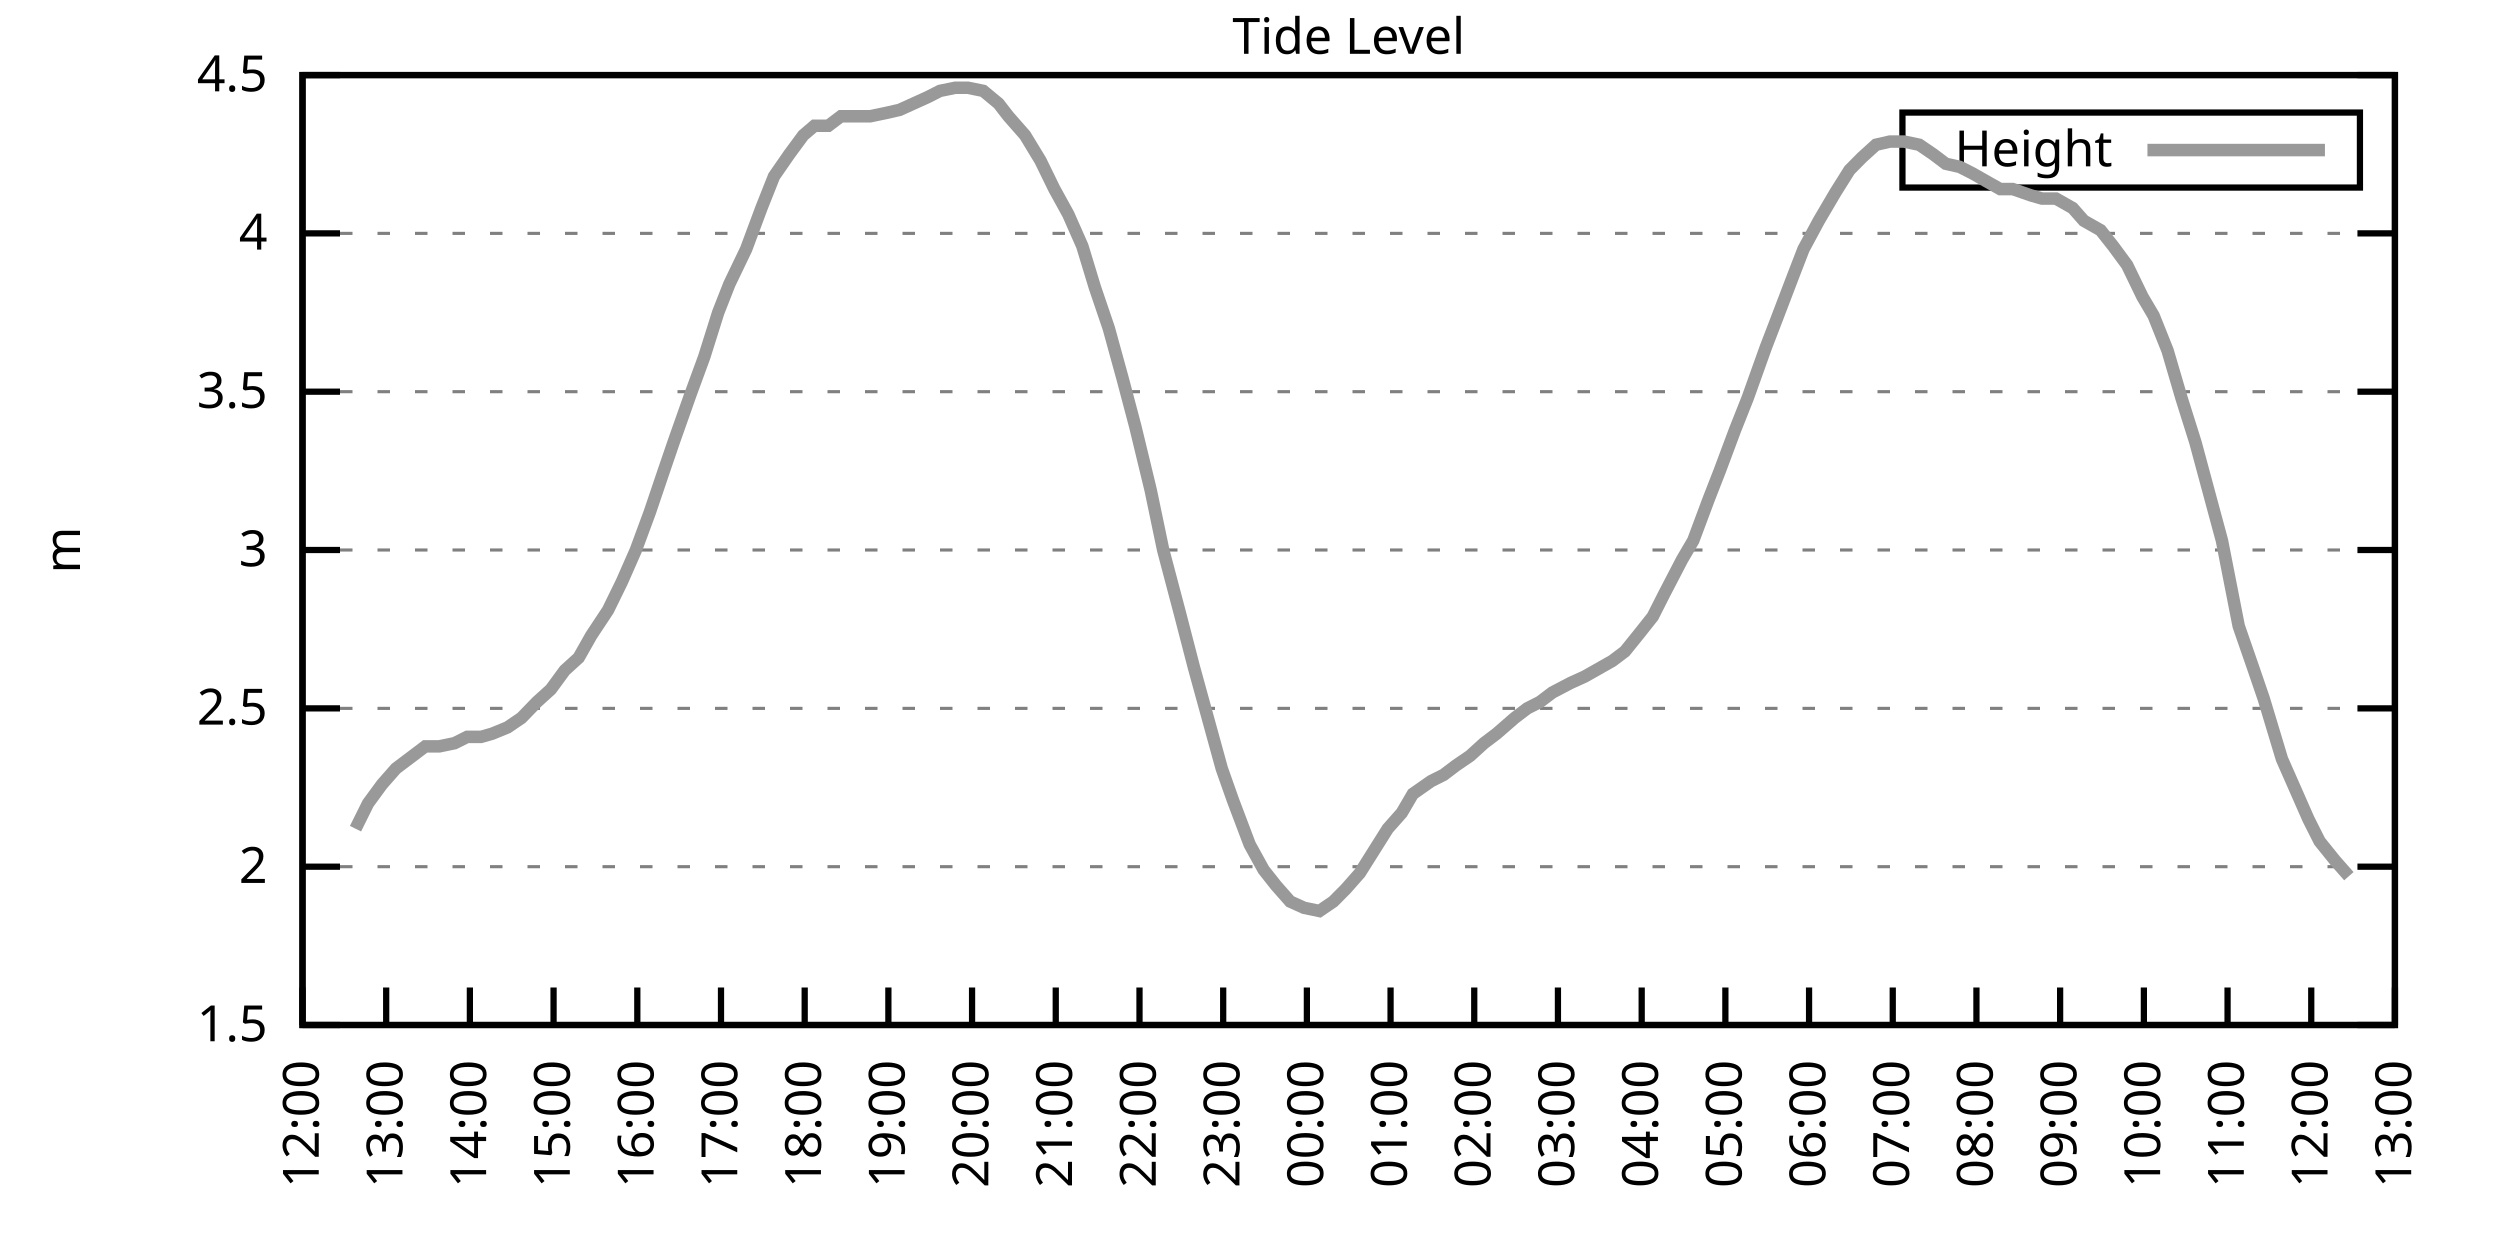
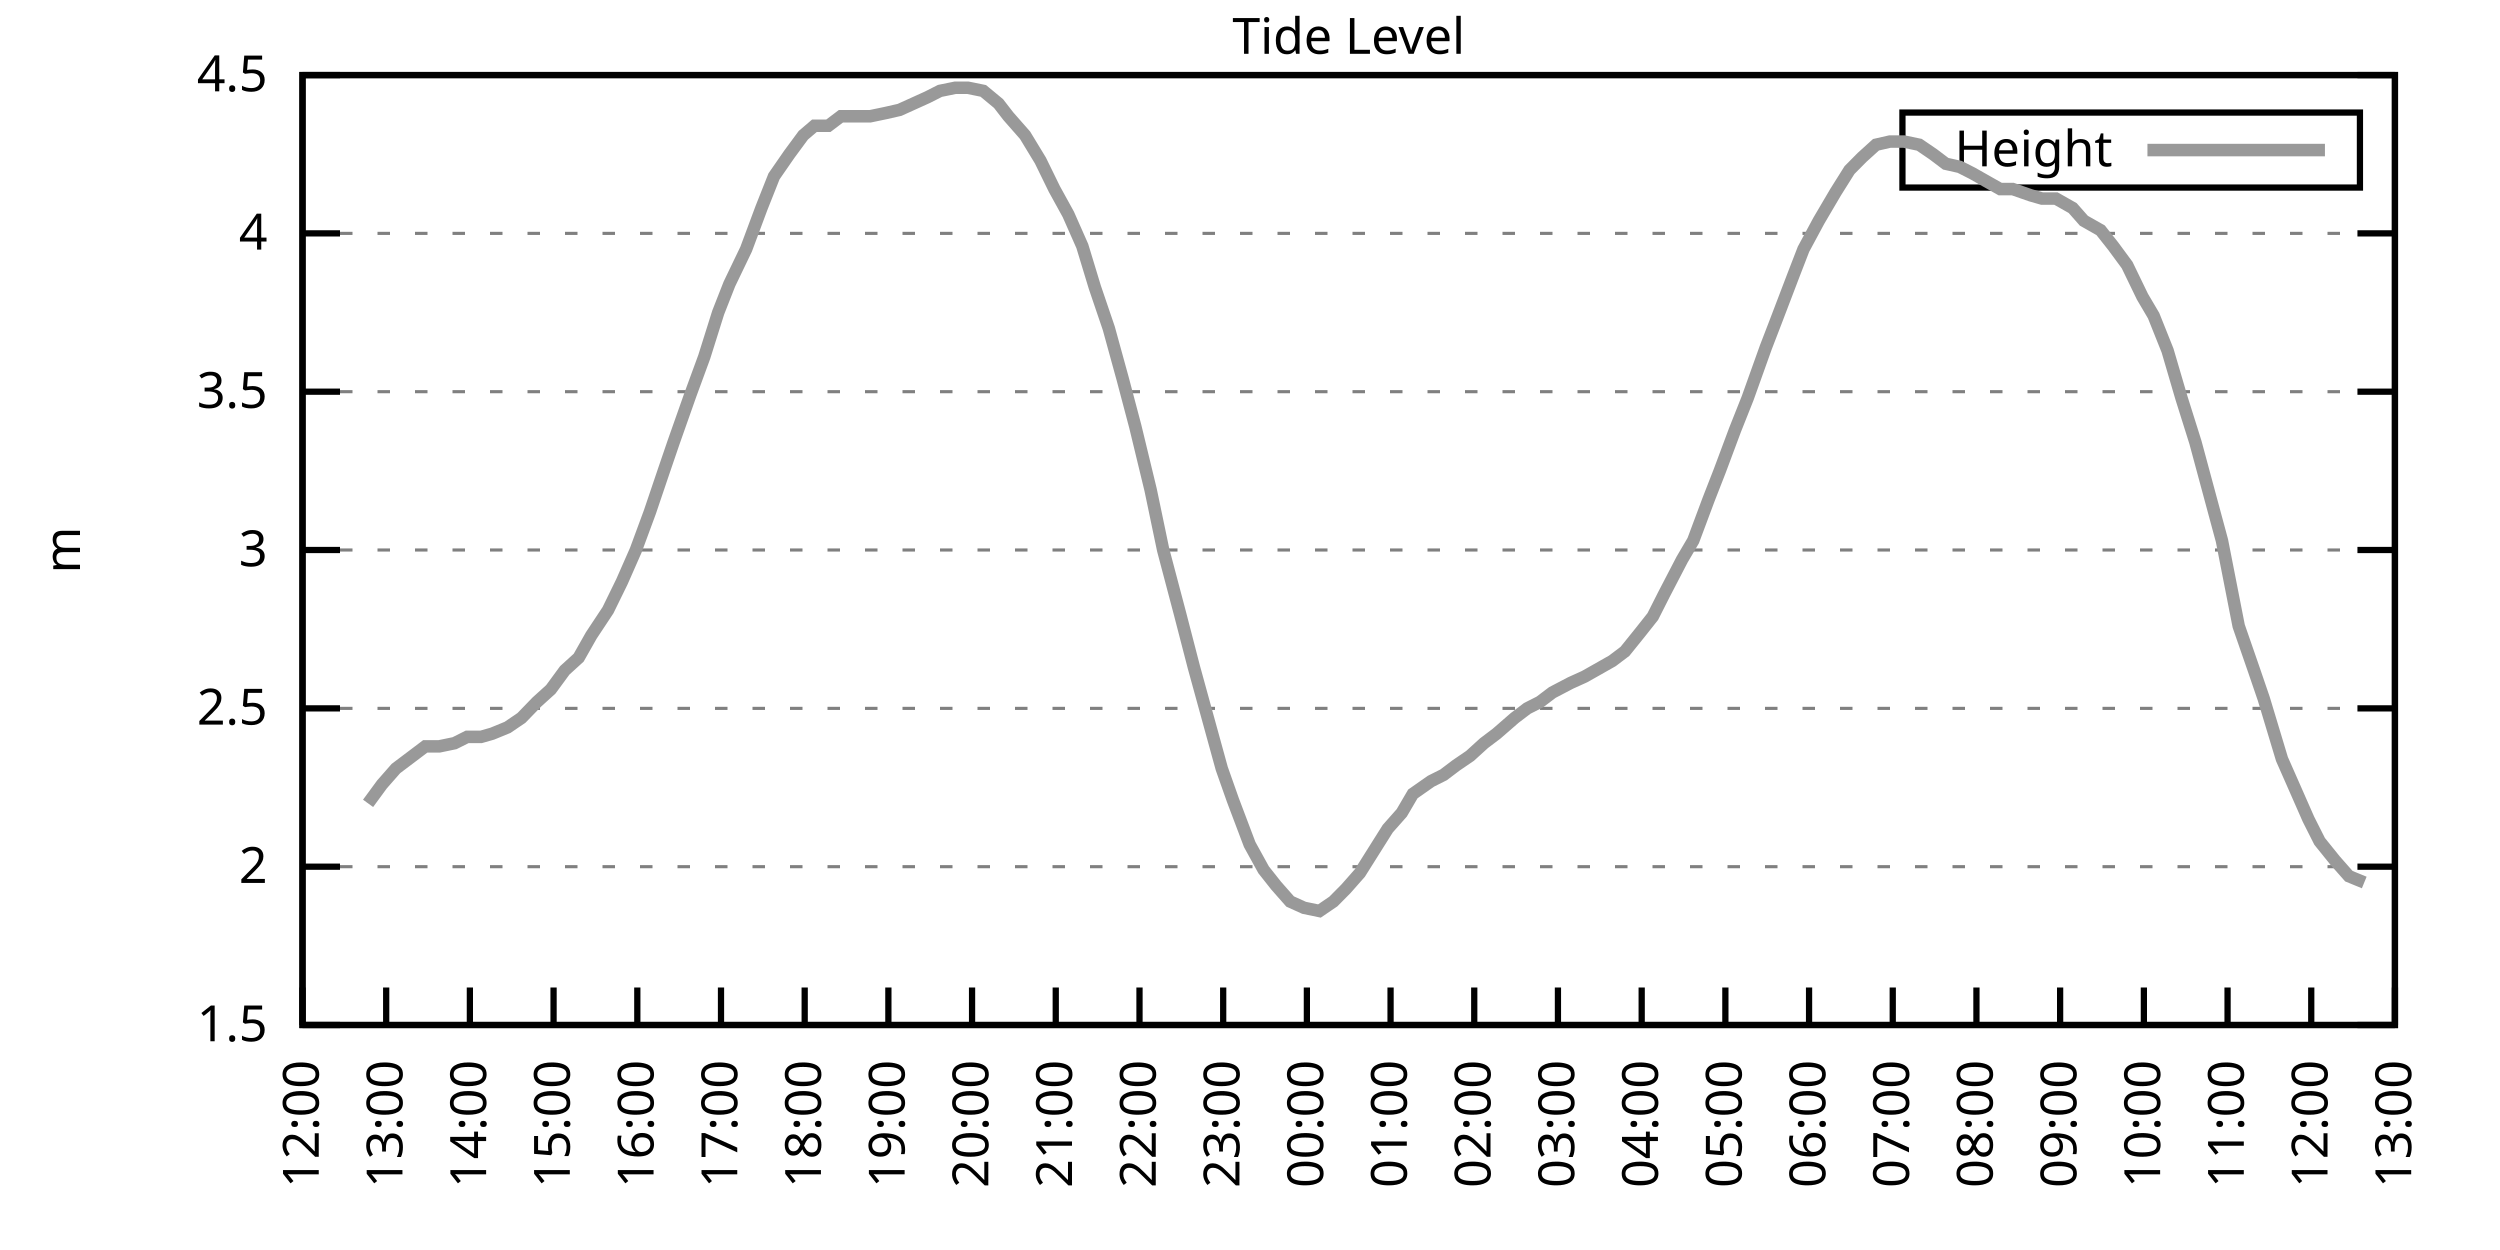
<svg xmlns="http://www.w3.org/2000/svg" xmlns:xlink="http://www.w3.org/1999/xlink" width="400" height="200" viewBox="0 0 400 200">
  <g id="gnuplot_canvas">
    <rect x="0" y="0" width="400" height="200" fill="none" />
    <defs>
      <circle id="gpDot" r="0.5" stroke-width="0.5" stroke="currentColor" />
      <path id="gpPt0" stroke-width="0.333" stroke="currentColor" d="M-1,0 h2 M0,-1 v2" />
      <path id="gpPt1" stroke-width="0.333" stroke="currentColor" d="M-1,-1 L1,1 M1,-1 L-1,1" />
      <path id="gpPt2" stroke-width="0.333" stroke="currentColor" d="M-1,0 L1,0 M0,-1 L0,1 M-1,-1 L1,1 M-1,1 L1,-1" />
      <rect id="gpPt3" stroke-width="0.333" stroke="currentColor" x="-1" y="-1" width="2" height="2" />
      <rect id="gpPt4" stroke-width="0.333" stroke="currentColor" fill="currentColor" x="-1" y="-1" width="2" height="2" />
      <circle id="gpPt5" stroke-width="0.333" stroke="currentColor" cx="0" cy="0" r="1" />
      <use xlink:href="#gpPt5" id="gpPt6" fill="currentColor" stroke="none" />
      <path id="gpPt7" stroke-width="0.333" stroke="currentColor" d="M0,-1.33 L-1.33,0.67 L1.33,0.67 z" />
      <use xlink:href="#gpPt7" id="gpPt8" fill="currentColor" stroke="none" />
      <use xlink:href="#gpPt7" id="gpPt9" stroke="currentColor" transform="rotate(180)" />
      <use xlink:href="#gpPt9" id="gpPt10" fill="currentColor" stroke="none" />
      <use xlink:href="#gpPt3" id="gpPt11" stroke="currentColor" transform="rotate(45)" />
      <use xlink:href="#gpPt11" id="gpPt12" fill="currentColor" stroke="none" />
      <path id="gpPt13" stroke-width="0.333" stroke="currentColor" d="M0,1.330 L1.265,0.411 L0.782,-1.067 L-0.782,-1.076 L-1.265,0.411 z" />
      <use xlink:href="#gpPt13" id="gpPt14" fill="currentColor" stroke="none" />
      <filter id="textbox" filterUnits="objectBoundingBox" x="0" y="0" height="1" width="1">
        <feFlood flood-color="white" flood-opacity="1" result="bgnd" />
        <feComposite in="SourceGraphic" in2="bgnd" operator="atop" />
      </filter>
      <filter id="greybox" filterUnits="objectBoundingBox" x="0" y="0" height="1" width="1">
        <feFlood flood-color="lightgrey" flood-opacity="1" result="grey" />
        <feComposite in="SourceGraphic" in2="grey" operator="atop" />
      </filter>
    </defs>
    <g fill="none" color="white" stroke="currentColor" stroke-width="1.00" stroke-linecap="butt" stroke-linejoin="miter">
</g>
    <g fill="none" color="black" stroke="currentColor" stroke-width="1.00" stroke-linecap="butt" stroke-linejoin="miter">
      <g stroke="none" shape-rendering="crispEdges">
        <polygon fill="rgb(255, 255, 255)" points="48.40,164.00 383.18,164.00 383.18,12.02 48.40,12.02 " />
      </g>
    </g>
    <g fill="none" color="black" stroke="currentColor" stroke-width="1.00" stroke-linecap="butt" stroke-linejoin="miter">
</g>
    <g fill="none" color="black" stroke="black" stroke-width="0.50" stroke-linecap="butt" stroke-linejoin="miter">
</g>
    <g fill="none" color="gray" stroke="currentColor" stroke-width="0.50" stroke-linecap="butt" stroke-linejoin="miter">
      <path stroke="gray" stroke-dasharray="2,4" class="gridline" d="M48.40,164.00 L383.19,164.00  " />
    </g>
    <g fill="none" color="gray" stroke="gray" stroke-width="1.00" stroke-linecap="butt" stroke-linejoin="miter">
</g>
    <g fill="none" color="black" stroke="currentColor" stroke-width="1.00" stroke-linecap="butt" stroke-linejoin="miter">
      <path stroke="black" d="M48.40,164.00 L54.40,164.00 M383.19,164.00 L377.19,164.00  " />
      <g transform="translate(42.80,166.60)" stroke="none" fill="black" font-family="Sans" font-size="8.00" text-anchor="end">
        <text>
          <tspan font-family="Sans"> 1.5</tspan>
        </text>
      </g>
    </g>
    <g fill="none" color="black" stroke="currentColor" stroke-width="1.00" stroke-linecap="butt" stroke-linejoin="miter">
</g>
    <g fill="none" color="black" stroke="black" stroke-width="0.50" stroke-linecap="butt" stroke-linejoin="miter">
</g>
    <g fill="none" color="gray" stroke="currentColor" stroke-width="0.50" stroke-linecap="butt" stroke-linejoin="miter">
      <path stroke="gray" stroke-dasharray="2,4" class="gridline" d="M48.40,138.67 L383.19,138.67  " />
    </g>
    <g fill="none" color="gray" stroke="gray" stroke-width="1.00" stroke-linecap="butt" stroke-linejoin="miter">
</g>
    <g fill="none" color="black" stroke="currentColor" stroke-width="1.00" stroke-linecap="butt" stroke-linejoin="miter">
      <path stroke="black" d="M48.40,138.67 L54.40,138.67 M383.19,138.67 L377.19,138.67  " />
      <g transform="translate(42.80,141.27)" stroke="none" fill="black" font-family="Sans" font-size="8.00" text-anchor="end">
        <text>
          <tspan font-family="Sans"> 2</tspan>
        </text>
      </g>
    </g>
    <g fill="none" color="black" stroke="currentColor" stroke-width="1.00" stroke-linecap="butt" stroke-linejoin="miter">
</g>
    <g fill="none" color="black" stroke="black" stroke-width="0.50" stroke-linecap="butt" stroke-linejoin="miter">
</g>
    <g fill="none" color="gray" stroke="currentColor" stroke-width="0.50" stroke-linecap="butt" stroke-linejoin="miter">
      <path stroke="gray" stroke-dasharray="2,4" class="gridline" d="M48.40,113.34 L383.19,113.34  " />
    </g>
    <g fill="none" color="gray" stroke="gray" stroke-width="1.00" stroke-linecap="butt" stroke-linejoin="miter">
</g>
    <g fill="none" color="black" stroke="currentColor" stroke-width="1.00" stroke-linecap="butt" stroke-linejoin="miter">
      <path stroke="black" d="M48.40,113.34 L54.40,113.34 M383.19,113.34 L377.19,113.34  " />
      <g transform="translate(42.80,115.94)" stroke="none" fill="black" font-family="Sans" font-size="8.00" text-anchor="end">
        <text>
          <tspan font-family="Sans"> 2.5</tspan>
        </text>
      </g>
    </g>
    <g fill="none" color="black" stroke="currentColor" stroke-width="1.00" stroke-linecap="butt" stroke-linejoin="miter">
</g>
    <g fill="none" color="black" stroke="black" stroke-width="0.50" stroke-linecap="butt" stroke-linejoin="miter">
</g>
    <g fill="none" color="gray" stroke="currentColor" stroke-width="0.50" stroke-linecap="butt" stroke-linejoin="miter">
      <path stroke="gray" stroke-dasharray="2,4" class="gridline" d="M48.40,88.00 L383.19,88.00  " />
    </g>
    <g fill="none" color="gray" stroke="gray" stroke-width="1.00" stroke-linecap="butt" stroke-linejoin="miter">
</g>
    <g fill="none" color="black" stroke="currentColor" stroke-width="1.00" stroke-linecap="butt" stroke-linejoin="miter">
      <path stroke="black" d="M48.40,88.00 L54.40,88.00 M383.19,88.00 L377.19,88.00  " />
      <g transform="translate(42.80,90.60)" stroke="none" fill="black" font-family="Sans" font-size="8.00" text-anchor="end">
        <text>
          <tspan font-family="Sans"> 3</tspan>
        </text>
      </g>
    </g>
    <g fill="none" color="black" stroke="currentColor" stroke-width="1.00" stroke-linecap="butt" stroke-linejoin="miter">
</g>
    <g fill="none" color="black" stroke="black" stroke-width="0.50" stroke-linecap="butt" stroke-linejoin="miter">
</g>
    <g fill="none" color="gray" stroke="currentColor" stroke-width="0.50" stroke-linecap="butt" stroke-linejoin="miter">
      <path stroke="gray" stroke-dasharray="2,4" class="gridline" d="M48.40,62.67 L383.19,62.67  " />
    </g>
    <g fill="none" color="gray" stroke="gray" stroke-width="1.00" stroke-linecap="butt" stroke-linejoin="miter">
</g>
    <g fill="none" color="black" stroke="currentColor" stroke-width="1.00" stroke-linecap="butt" stroke-linejoin="miter">
      <path stroke="black" d="M48.40,62.67 L54.40,62.67 M383.19,62.67 L377.19,62.67  " />
      <g transform="translate(42.80,65.27)" stroke="none" fill="black" font-family="Sans" font-size="8.00" text-anchor="end">
        <text>
          <tspan font-family="Sans"> 3.5</tspan>
        </text>
      </g>
    </g>
    <g fill="none" color="black" stroke="currentColor" stroke-width="1.00" stroke-linecap="butt" stroke-linejoin="miter">
</g>
    <g fill="none" color="black" stroke="black" stroke-width="0.50" stroke-linecap="butt" stroke-linejoin="miter">
</g>
    <g fill="none" color="gray" stroke="currentColor" stroke-width="0.50" stroke-linecap="butt" stroke-linejoin="miter">
      <path stroke="gray" stroke-dasharray="2,4" class="gridline" d="M48.40,37.34 L383.19,37.34  " />
    </g>
    <g fill="none" color="gray" stroke="gray" stroke-width="1.00" stroke-linecap="butt" stroke-linejoin="miter">
</g>
    <g fill="none" color="black" stroke="currentColor" stroke-width="1.00" stroke-linecap="butt" stroke-linejoin="miter">
      <path stroke="black" d="M48.40,37.34 L54.40,37.34 M383.19,37.34 L377.19,37.34  " />
      <g transform="translate(42.80,39.94)" stroke="none" fill="black" font-family="Sans" font-size="8.00" text-anchor="end">
        <text>
          <tspan font-family="Sans"> 4</tspan>
        </text>
      </g>
    </g>
    <g fill="none" color="black" stroke="currentColor" stroke-width="1.00" stroke-linecap="butt" stroke-linejoin="miter">
</g>
    <g fill="none" color="black" stroke="black" stroke-width="0.50" stroke-linecap="butt" stroke-linejoin="miter">
</g>
    <g fill="none" color="gray" stroke="currentColor" stroke-width="0.50" stroke-linecap="butt" stroke-linejoin="miter">
      <path stroke="gray" stroke-dasharray="2,4" class="gridline" d="M48.40,12.01 L383.19,12.01  " />
    </g>
    <g fill="none" color="gray" stroke="gray" stroke-width="1.00" stroke-linecap="butt" stroke-linejoin="miter">
</g>
    <g fill="none" color="black" stroke="currentColor" stroke-width="1.00" stroke-linecap="butt" stroke-linejoin="miter">
      <path stroke="black" d="M48.40,12.01 L54.40,12.01 M383.19,12.01 L377.19,12.01  " />
      <g transform="translate(42.80,14.61)" stroke="none" fill="black" font-family="Sans" font-size="8.00" text-anchor="end">
        <text>
          <tspan font-family="Sans"> 4.5</tspan>
        </text>
      </g>
    </g>
    <g fill="none" color="black" stroke="currentColor" stroke-width="1.00" stroke-linecap="butt" stroke-linejoin="miter">
      <path stroke="black" d="M48.40,164.00 L48.40,158.00  " />
      <g transform="translate(51.00,169.60) rotate(270.00)" stroke="none" fill="black" font-family="Sans" font-size="8.00" text-anchor="end">
        <text>
          <tspan font-family="Sans">12:00</tspan>
        </text>
      </g>
    </g>
    <g fill="none" color="black" stroke="currentColor" stroke-width="1.00" stroke-linecap="butt" stroke-linejoin="miter">
      <path stroke="black" d="M61.79,164.00 L61.79,158.00  " />
      <g transform="translate(64.39,169.60) rotate(270.00)" stroke="none" fill="black" font-family="Sans" font-size="8.00" text-anchor="end">
        <text>
          <tspan font-family="Sans">13:00</tspan>
        </text>
      </g>
    </g>
    <g fill="none" color="black" stroke="currentColor" stroke-width="1.00" stroke-linecap="butt" stroke-linejoin="miter">
      <path stroke="black" d="M75.18,164.00 L75.18,158.00  " />
      <g transform="translate(77.78,169.60) rotate(270.00)" stroke="none" fill="black" font-family="Sans" font-size="8.00" text-anchor="end">
        <text>
          <tspan font-family="Sans">14:00</tspan>
        </text>
      </g>
    </g>
    <g fill="none" color="black" stroke="currentColor" stroke-width="1.00" stroke-linecap="butt" stroke-linejoin="miter">
      <path stroke="black" d="M88.57,164.00 L88.57,158.00  " />
      <g transform="translate(91.17,169.60) rotate(270.00)" stroke="none" fill="black" font-family="Sans" font-size="8.00" text-anchor="end">
        <text>
          <tspan font-family="Sans">15:00</tspan>
        </text>
      </g>
    </g>
    <g fill="none" color="black" stroke="currentColor" stroke-width="1.00" stroke-linecap="butt" stroke-linejoin="miter">
      <path stroke="black" d="M101.97,164.00 L101.97,158.00  " />
      <g transform="translate(104.57,169.60) rotate(270.00)" stroke="none" fill="black" font-family="Sans" font-size="8.00" text-anchor="end">
        <text>
          <tspan font-family="Sans">16:00</tspan>
        </text>
      </g>
    </g>
    <g fill="none" color="black" stroke="currentColor" stroke-width="1.00" stroke-linecap="butt" stroke-linejoin="miter">
      <path stroke="black" d="M115.36,164.00 L115.36,158.00  " />
      <g transform="translate(117.96,169.60) rotate(270.00)" stroke="none" fill="black" font-family="Sans" font-size="8.00" text-anchor="end">
        <text>
          <tspan font-family="Sans">17:00</tspan>
        </text>
      </g>
    </g>
    <g fill="none" color="black" stroke="currentColor" stroke-width="1.00" stroke-linecap="butt" stroke-linejoin="miter">
      <path stroke="black" d="M128.75,164.00 L128.75,158.00  " />
      <g transform="translate(131.35,169.60) rotate(270.00)" stroke="none" fill="black" font-family="Sans" font-size="8.00" text-anchor="end">
        <text>
          <tspan font-family="Sans">18:00</tspan>
        </text>
      </g>
    </g>
    <g fill="none" color="black" stroke="currentColor" stroke-width="1.00" stroke-linecap="butt" stroke-linejoin="miter">
      <path stroke="black" d="M142.14,164.00 L142.14,158.00  " />
      <g transform="translate(144.74,169.60) rotate(270.00)" stroke="none" fill="black" font-family="Sans" font-size="8.00" text-anchor="end">
        <text>
          <tspan font-family="Sans">19:00</tspan>
        </text>
      </g>
    </g>
    <g fill="none" color="black" stroke="currentColor" stroke-width="1.00" stroke-linecap="butt" stroke-linejoin="miter">
      <path stroke="black" d="M155.53,164.00 L155.53,158.00  " />
      <g transform="translate(158.13,169.60) rotate(270.00)" stroke="none" fill="black" font-family="Sans" font-size="8.00" text-anchor="end">
        <text>
          <tspan font-family="Sans">20:00</tspan>
        </text>
      </g>
    </g>
    <g fill="none" color="black" stroke="currentColor" stroke-width="1.00" stroke-linecap="butt" stroke-linejoin="miter">
      <path stroke="black" d="M168.92,164.00 L168.92,158.00  " />
      <g transform="translate(171.52,169.60) rotate(270.00)" stroke="none" fill="black" font-family="Sans" font-size="8.00" text-anchor="end">
        <text>
          <tspan font-family="Sans">21:00</tspan>
        </text>
      </g>
    </g>
    <g fill="none" color="black" stroke="currentColor" stroke-width="1.00" stroke-linecap="butt" stroke-linejoin="miter">
      <path stroke="black" d="M182.32,164.00 L182.32,158.00  " />
      <g transform="translate(184.92,169.60) rotate(270.00)" stroke="none" fill="black" font-family="Sans" font-size="8.00" text-anchor="end">
        <text>
          <tspan font-family="Sans">22:00</tspan>
        </text>
      </g>
    </g>
    <g fill="none" color="black" stroke="currentColor" stroke-width="1.00" stroke-linecap="butt" stroke-linejoin="miter">
      <path stroke="black" d="M195.71,164.00 L195.71,158.00  " />
      <g transform="translate(198.31,169.60) rotate(270.00)" stroke="none" fill="black" font-family="Sans" font-size="8.00" text-anchor="end">
        <text>
          <tspan font-family="Sans">23:00</tspan>
        </text>
      </g>
    </g>
    <g fill="none" color="black" stroke="currentColor" stroke-width="1.00" stroke-linecap="butt" stroke-linejoin="miter">
      <path stroke="black" d="M209.10,164.00 L209.10,158.00  " />
      <g transform="translate(211.70,169.60) rotate(270.00)" stroke="none" fill="black" font-family="Sans" font-size="8.00" text-anchor="end">
        <text>
          <tspan font-family="Sans">00:00</tspan>
        </text>
      </g>
    </g>
    <g fill="none" color="black" stroke="currentColor" stroke-width="1.00" stroke-linecap="butt" stroke-linejoin="miter">
      <path stroke="black" d="M222.49,164.00 L222.49,158.00  " />
      <g transform="translate(225.09,169.60) rotate(270.00)" stroke="none" fill="black" font-family="Sans" font-size="8.00" text-anchor="end">
        <text>
          <tspan font-family="Sans">01:00</tspan>
        </text>
      </g>
    </g>
    <g fill="none" color="black" stroke="currentColor" stroke-width="1.00" stroke-linecap="butt" stroke-linejoin="miter">
      <path stroke="black" d="M235.88,164.00 L235.88,158.00  " />
      <g transform="translate(238.48,169.60) rotate(270.00)" stroke="none" fill="black" font-family="Sans" font-size="8.00" text-anchor="end">
        <text>
          <tspan font-family="Sans">02:00</tspan>
        </text>
      </g>
    </g>
    <g fill="none" color="black" stroke="currentColor" stroke-width="1.00" stroke-linecap="butt" stroke-linejoin="miter">
      <path stroke="black" d="M249.27,164.00 L249.27,158.00  " />
      <g transform="translate(251.87,169.60) rotate(270.00)" stroke="none" fill="black" font-family="Sans" font-size="8.00" text-anchor="end">
        <text>
          <tspan font-family="Sans">03:00</tspan>
        </text>
      </g>
    </g>
    <g fill="none" color="black" stroke="currentColor" stroke-width="1.00" stroke-linecap="butt" stroke-linejoin="miter">
      <path stroke="black" d="M262.67,164.00 L262.67,158.00  " />
      <g transform="translate(265.27,169.60) rotate(270.00)" stroke="none" fill="black" font-family="Sans" font-size="8.00" text-anchor="end">
        <text>
          <tspan font-family="Sans">04:00</tspan>
        </text>
      </g>
    </g>
    <g fill="none" color="black" stroke="currentColor" stroke-width="1.00" stroke-linecap="butt" stroke-linejoin="miter">
      <path stroke="black" d="M276.06,164.00 L276.06,158.00  " />
      <g transform="translate(278.66,169.60) rotate(270.00)" stroke="none" fill="black" font-family="Sans" font-size="8.00" text-anchor="end">
        <text>
          <tspan font-family="Sans">05:00</tspan>
        </text>
      </g>
    </g>
    <g fill="none" color="black" stroke="currentColor" stroke-width="1.00" stroke-linecap="butt" stroke-linejoin="miter">
      <path stroke="black" d="M289.45,164.00 L289.45,158.00  " />
      <g transform="translate(292.05,169.60) rotate(270.00)" stroke="none" fill="black" font-family="Sans" font-size="8.00" text-anchor="end">
        <text>
          <tspan font-family="Sans">06:00</tspan>
        </text>
      </g>
    </g>
    <g fill="none" color="black" stroke="currentColor" stroke-width="1.00" stroke-linecap="butt" stroke-linejoin="miter">
      <path stroke="black" d="M302.84,164.00 L302.84,158.00  " />
      <g transform="translate(305.44,169.60) rotate(270.00)" stroke="none" fill="black" font-family="Sans" font-size="8.00" text-anchor="end">
        <text>
          <tspan font-family="Sans">07:00</tspan>
        </text>
      </g>
    </g>
    <g fill="none" color="black" stroke="currentColor" stroke-width="1.00" stroke-linecap="butt" stroke-linejoin="miter">
      <path stroke="black" d="M316.23,164.00 L316.23,158.00  " />
      <g transform="translate(318.83,169.60) rotate(270.00)" stroke="none" fill="black" font-family="Sans" font-size="8.00" text-anchor="end">
        <text>
          <tspan font-family="Sans">08:00</tspan>
        </text>
      </g>
    </g>
    <g fill="none" color="black" stroke="currentColor" stroke-width="1.00" stroke-linecap="butt" stroke-linejoin="miter">
      <path stroke="black" d="M329.62,164.00 L329.62,158.00  " />
      <g transform="translate(332.22,169.60) rotate(270.00)" stroke="none" fill="black" font-family="Sans" font-size="8.00" text-anchor="end">
        <text>
          <tspan font-family="Sans">09:00</tspan>
        </text>
      </g>
    </g>
    <g fill="none" color="black" stroke="currentColor" stroke-width="1.00" stroke-linecap="butt" stroke-linejoin="miter">
      <path stroke="black" d="M343.02,164.00 L343.02,158.00  " />
      <g transform="translate(345.62,169.60) rotate(270.00)" stroke="none" fill="black" font-family="Sans" font-size="8.00" text-anchor="end">
        <text>
          <tspan font-family="Sans">10:00</tspan>
        </text>
      </g>
    </g>
    <g fill="none" color="black" stroke="currentColor" stroke-width="1.00" stroke-linecap="butt" stroke-linejoin="miter">
      <path stroke="black" d="M356.41,164.00 L356.41,158.00  " />
      <g transform="translate(359.01,169.60) rotate(270.00)" stroke="none" fill="black" font-family="Sans" font-size="8.00" text-anchor="end">
        <text>
          <tspan font-family="Sans">11:00</tspan>
        </text>
      </g>
    </g>
    <g fill="none" color="black" stroke="currentColor" stroke-width="1.00" stroke-linecap="butt" stroke-linejoin="miter">
      <path stroke="black" d="M369.80,164.00 L369.80,158.00  " />
      <g transform="translate(372.40,169.60) rotate(270.00)" stroke="none" fill="black" font-family="Sans" font-size="8.00" text-anchor="end">
        <text>
          <tspan font-family="Sans">12:00</tspan>
        </text>
      </g>
    </g>
    <g fill="none" color="black" stroke="currentColor" stroke-width="1.00" stroke-linecap="butt" stroke-linejoin="miter">
      <path stroke="black" d="M383.19,164.00 L383.19,158.00  " />
      <g transform="translate(385.79,169.60) rotate(270.00)" stroke="none" fill="black" font-family="Sans" font-size="8.00" text-anchor="end">
        <text>
          <tspan font-family="Sans">13:00</tspan>
        </text>
      </g>
    </g>
    <g fill="none" color="black" stroke="currentColor" stroke-width="1.00" stroke-linecap="butt" stroke-linejoin="miter">
</g>
    <g fill="none" color="black" stroke="currentColor" stroke-width="1.00" stroke-linecap="butt" stroke-linejoin="miter">
      <path stroke="black" d="M48.40,12.01 L48.40,164.00 L383.19,164.00 L383.19,12.01 L48.40,12.01 Z  " />
    </g>
    <g fill="none" color="black" stroke="currentColor" stroke-width="1.00" stroke-linecap="butt" stroke-linejoin="miter">
</g>
    <g fill="none" color="black" stroke="currentColor" stroke-width="1.00" stroke-linecap="butt" stroke-linejoin="miter">
      <path stroke="black" d="M304.39,30.01 L304.39,18.01 L377.59,18.01 L377.59,30.01 L304.39,30.01 Z  " />
    </g>
    <g id="Tide_level_plot_1">
      <g fill="none" color="white" stroke="black" stroke-width="2.00" stroke-linecap="butt" stroke-linejoin="miter">
</g>
      <g fill="none" color="black" stroke="currentColor" stroke-width="2.00" stroke-linecap="butt" stroke-linejoin="miter">
        <g transform="translate(337.99,26.61)" stroke="none" fill="black" font-family="Sans" font-size="8.00" text-anchor="end">
          <text>
            <tspan font-family="Sans">Height</tspan>
          </text>
        </g>
      </g>
      <g fill="none" color="black" stroke="currentColor" stroke-width="2.00" stroke-linecap="butt" stroke-linejoin="miter">
-         <path stroke="rgb(153, 153, 153)" d="M343.59,24.01 L371.99,24.01 M56.88,132.59 L58.89,128.54 L61.12,125.50 L63.35,122.96 L66.03,120.94 L68.04,119.42   L70.27,119.42 L72.73,118.91 L74.74,117.90 L76.97,117.90 L78.75,117.39 L81.21,116.38 L83.44,114.86 L85.90,112.32   L88.13,110.30 L90.36,107.26 L92.59,105.23 L94.60,101.68 L97.28,97.63 L99.51,93.07 L101.74,88.00 L103.98,81.93   L106.21,75.34 L107.77,70.78 L110.45,63.18 L112.68,57.10 L114.91,50.01 L116.70,45.45 L119.38,39.87 L121.83,33.29   L123.84,28.22 L126.29,24.68 L128.53,21.64 L130.31,20.12 L132.54,20.12 L134.55,18.60 L136.78,18.60 L139.24,18.60   L141.69,18.09 L143.93,17.58 L146.16,16.57 L148.39,15.56 L150.40,14.54 L152.85,14.04 L154.86,14.04 L157.32,14.54   L159.77,16.57 L161.34,18.60 L164.01,21.64 L166.47,25.69 L168.70,30.25 L170.93,34.30 L173.17,39.37 L175.17,45.95   L177.41,52.54 L179.64,60.65 L181.65,68.25 L184.10,78.38 L186.11,88.00 L188.79,98.14 L191.02,106.75 L193.25,114.86   L195.48,122.96 L197.27,128.03 L199.95,135.12 L202.18,139.17 L204.19,141.71 L206.42,144.24 L208.65,145.25 L211.11,145.76   L213.34,144.24 L215.35,142.21 L217.58,139.68 L222.04,132.59 L224.28,130.06 L226.06,127.02 L228.96,124.99 L230.97,123.98   L232.98,122.46 L235.21,120.94 L237.44,118.91 L239.45,117.39 L242.36,114.86 L244.36,113.34 L246.37,112.32 L248.38,110.80   L251.28,109.28 L253.51,108.27 L255.30,107.26 L257.98,105.74 L259.99,104.22 L262.44,101.18 L264.45,98.64 L266.24,95.10   L269.14,89.52 L270.92,86.49 L273.38,79.90 L275.16,75.34 L277.62,68.75 L279.63,63.69 L282.53,55.58 L284.09,51.53   L286.99,43.93 L288.56,39.87 L291.01,35.32 L293.69,30.76 L295.92,27.21 L297.93,25.18 L300.16,23.16 L302.39,22.65   L304.63,22.65 L307.08,23.16 L309.31,24.68 L311.32,26.20 L313.55,26.70 L315.56,27.72 L318.24,29.24 L320.03,30.25   L322.04,30.25 L324.94,31.26 L326.72,31.77 L328.95,31.77 L331.63,33.29 L333.42,35.32 L336.10,36.84 L338.10,39.37   L340.34,42.41 L342.79,47.47 L344.58,50.51 L346.81,56.09 L349.04,63.69 L351.27,70.78 L353.73,79.90 L355.51,86.49   L358.19,100.16 L360.65,107.26 L362.21,111.82 L365.11,121.44 L366.90,125.50 L369.35,131.07 L371.14,134.62 L373.59,137.66   L375.82,140.19  " />
+         <path stroke="rgb(153, 153, 153)" d="M343.59,24.01 L371.99,24.01 M58.89,128.54 L61.12,125.50 L63.35,122.96 L66.03,120.94 L68.04,119.42 L70.27,119.42   L72.73,118.91 L74.74,117.90 L76.97,117.90 L78.75,117.39 L81.21,116.38 L83.44,114.86 L85.90,112.32 L88.13,110.30   L90.36,107.26 L92.59,105.23 L94.60,101.68 L97.28,97.63 L99.51,93.07 L101.74,88.00 L103.98,81.93 L106.21,75.34   L107.77,70.78 L110.45,63.18 L112.68,57.10 L114.91,50.01 L116.70,45.45 L119.38,39.87 L121.83,33.29 L123.84,28.22   L126.29,24.68 L128.53,21.64 L130.31,20.12 L132.54,20.12 L134.55,18.60 L136.78,18.60 L139.24,18.60 L141.69,18.09   L143.93,17.58 L146.16,16.57 L148.39,15.56 L150.40,14.54 L152.85,14.04 L154.86,14.04 L157.32,14.54 L159.77,16.57   L161.34,18.60 L164.01,21.64 L166.47,25.69 L168.70,30.25 L170.93,34.30 L173.17,39.37 L175.17,45.95 L177.41,52.54   L179.64,60.65 L181.65,68.25 L184.10,78.38 L186.11,88.00 L188.79,98.14 L191.02,106.75 L193.25,114.86 L195.48,122.96   L197.27,128.03 L199.95,135.12 L202.18,139.17 L204.19,141.71 L206.42,144.24 L208.65,145.25 L211.11,145.76 L213.34,144.24   L215.35,142.21 L217.58,139.68 L222.04,132.59 L224.28,130.06 L226.06,127.02 L228.96,124.99 L230.97,123.98 L232.98,122.46   L235.21,120.94 L237.44,118.91 L239.45,117.39 L242.36,114.86 L244.36,113.34 L246.37,112.32 L248.38,110.80 L251.28,109.28   L253.51,108.27 L255.30,107.26 L257.98,105.74 L259.99,104.22 L262.44,101.18 L264.45,98.64 L266.24,95.10 L269.14,89.52   L270.92,86.49 L273.38,79.90 L275.16,75.34 L277.62,68.75 L279.63,63.69 L282.53,55.58 L284.09,51.53 L286.99,43.93   L288.56,39.87 L291.01,35.32 L293.69,30.76 L295.92,27.21 L297.93,25.18 L300.16,23.16 L302.39,22.65 L304.63,22.65   L307.08,23.16 L309.31,24.68 L311.32,26.20 L313.55,26.70 L315.56,27.72 L318.24,29.24 L320.03,30.25 L322.04,30.25   L324.94,31.26 L326.72,31.77 L328.95,31.77 L331.63,33.29 L333.42,35.32 L336.10,36.84 L338.10,39.37 L340.34,42.41   L342.79,47.47 L344.58,50.51 L346.81,56.09 L349.04,63.69 L351.27,70.78 L353.73,79.90 L355.51,86.49 L358.19,100.16   L360.65,107.26 L362.21,111.82 L365.11,121.44 L366.90,125.50 L369.35,131.07 L371.14,134.62 L373.59,137.66 L375.82,140.19   L378.28,141.20  " />
      </g>
    </g>
    <g fill="none" color="black" stroke="currentColor" stroke-width="2.00" stroke-linecap="butt" stroke-linejoin="miter">
</g>
    <g fill="none" color="black" stroke="black" stroke-width="1.00" stroke-linecap="butt" stroke-linejoin="miter">
</g>
    <g fill="none" color="black" stroke="currentColor" stroke-width="1.00" stroke-linecap="butt" stroke-linejoin="miter">
      <path stroke="black" d="M48.40,12.01 L48.40,164.00 L383.19,164.00 L383.19,12.01 L48.40,12.01 Z  " />
      <g transform="translate(12.80,88.01) rotate(270.00)" stroke="none" fill="black" font-family="Sans" font-size="8.00" text-anchor="middle">
        <text>
          <tspan font-family="Sans">m</tspan>
        </text>
      </g>
    </g>
    <g fill="none" color="black" stroke="currentColor" stroke-width="1.00" stroke-linecap="butt" stroke-linejoin="miter">
</g>
    <g fill="none" color="black" stroke="currentColor" stroke-width="1.00" stroke-linecap="butt" stroke-linejoin="miter">
      <g transform="translate(215.79,8.61)" stroke="none" fill="black" font-family="Sans" font-size="8.00" text-anchor="middle">
        <text>
          <tspan font-family="Sans">Tide Level</tspan>
        </text>
      </g>
    </g>
    <g fill="none" color="black" stroke="currentColor" stroke-width="1.00" stroke-linecap="butt" stroke-linejoin="miter">
</g>
  </g>
</svg>
